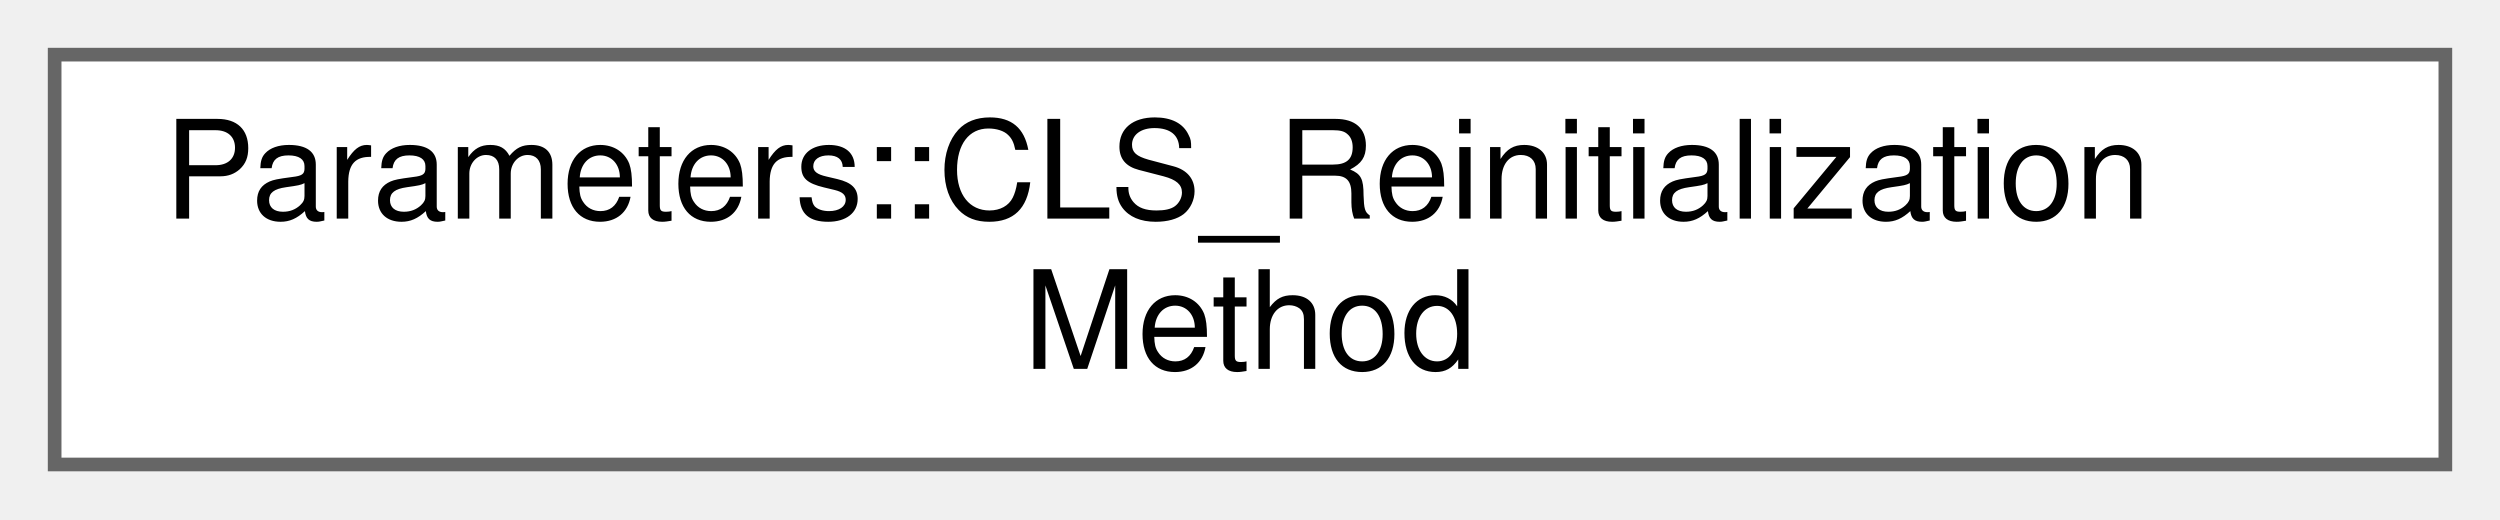
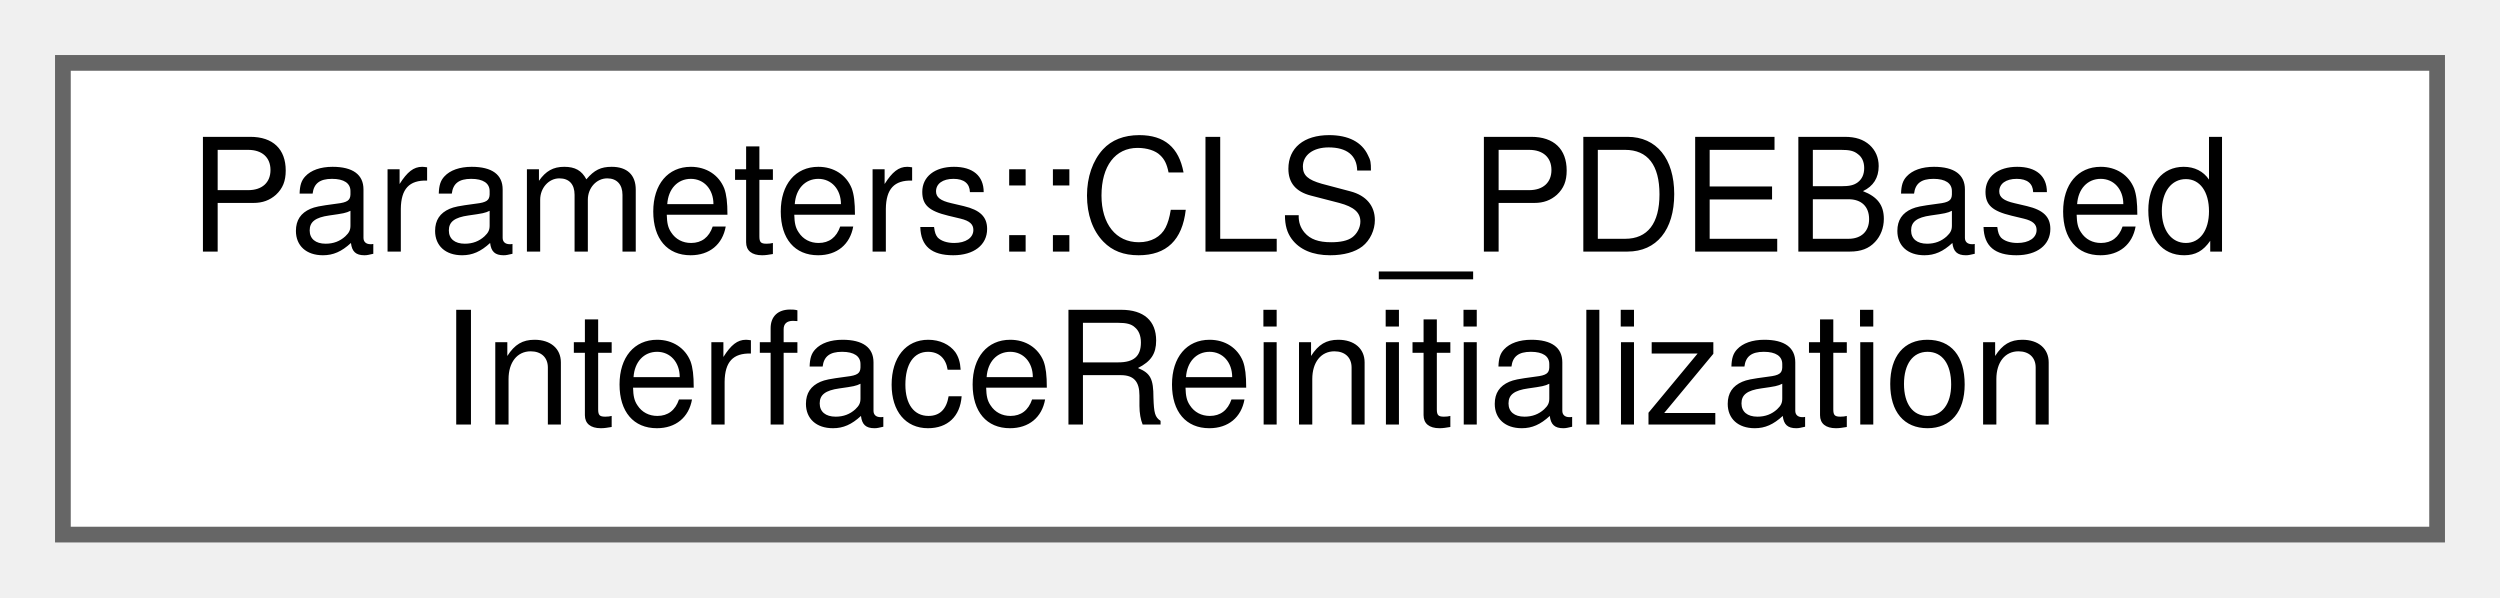
- <svg xmlns="http://www.w3.org/2000/svg" xmlns:xlink="http://www.w3.org/1999/xlink" width="183pt" height="38pt" viewBox="0.00 0.00 183.00 38.00">
+ <svg xmlns="http://www.w3.org/2000/svg" xmlns:xlink="http://www.w3.org/1999/xlink" width="159pt" height="38pt" viewBox="0.00 0.00 159.00 38.00">
  <g id="graph0" class="graph" transform="scale(1 1) rotate(0) translate(4 34)">
    <g id="Node000000" class="node">
      <g id="a_Node000000">
-         <a xlink:href="structParameters_1_1CLS__ReinitializationMethod.html" target="_top" xlink:title="Parameters for interface reinitialization methods used within the CLS solver. It stores the parameter...">
-           <polygon fill="white" stroke="#666666" points="175,-30 0,-30 0,0 175,0 175,-30" />
-           <text text-anchor="start" x="8" y="-18" font-family="Helvetica,sans-Serif" font-size="10.00">Parameters::CLS_Reinitialization</text>
-           <text text-anchor="middle" x="87.5" y="-7" font-family="Helvetica,sans-Serif" font-size="10.00">Method</text>
+         <a xlink:href="structParameters_1_1CLS__PDEBasedInterfaceReinitialization.html" target="_top" xlink:title="Parameters for PDE-based reinitialization of the interface used with the CLS solver.">
+           <polygon fill="white" stroke="#666666" points="151,-30 0,-30 0,0 151,0 151,-30" />
+           <text text-anchor="start" x="8" y="-18" font-family="Helvetica,sans-Serif" font-size="10.00">Parameters::CLS_PDEBased</text>
+           <text text-anchor="middle" x="75.5" y="-7" font-family="Helvetica,sans-Serif" font-size="10.00">InterfaceReinitialization</text>
        </a>
      </g>
    </g>
  </g>
</svg>
